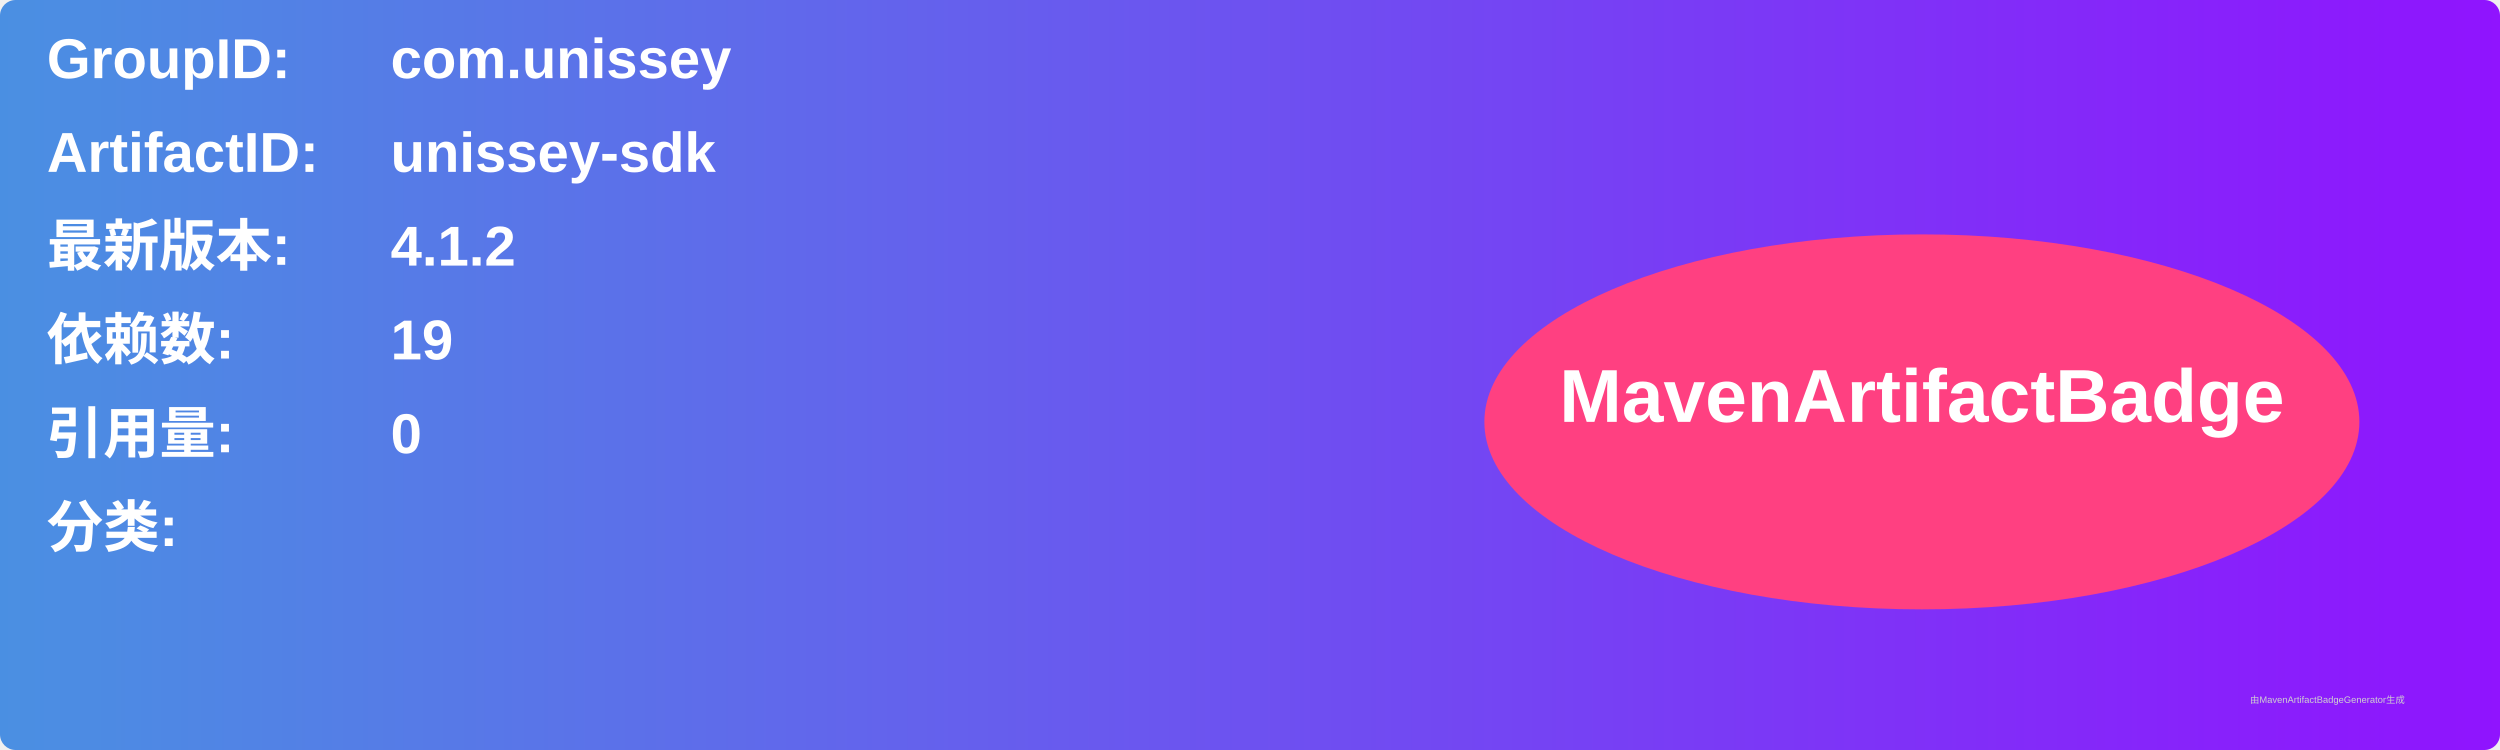
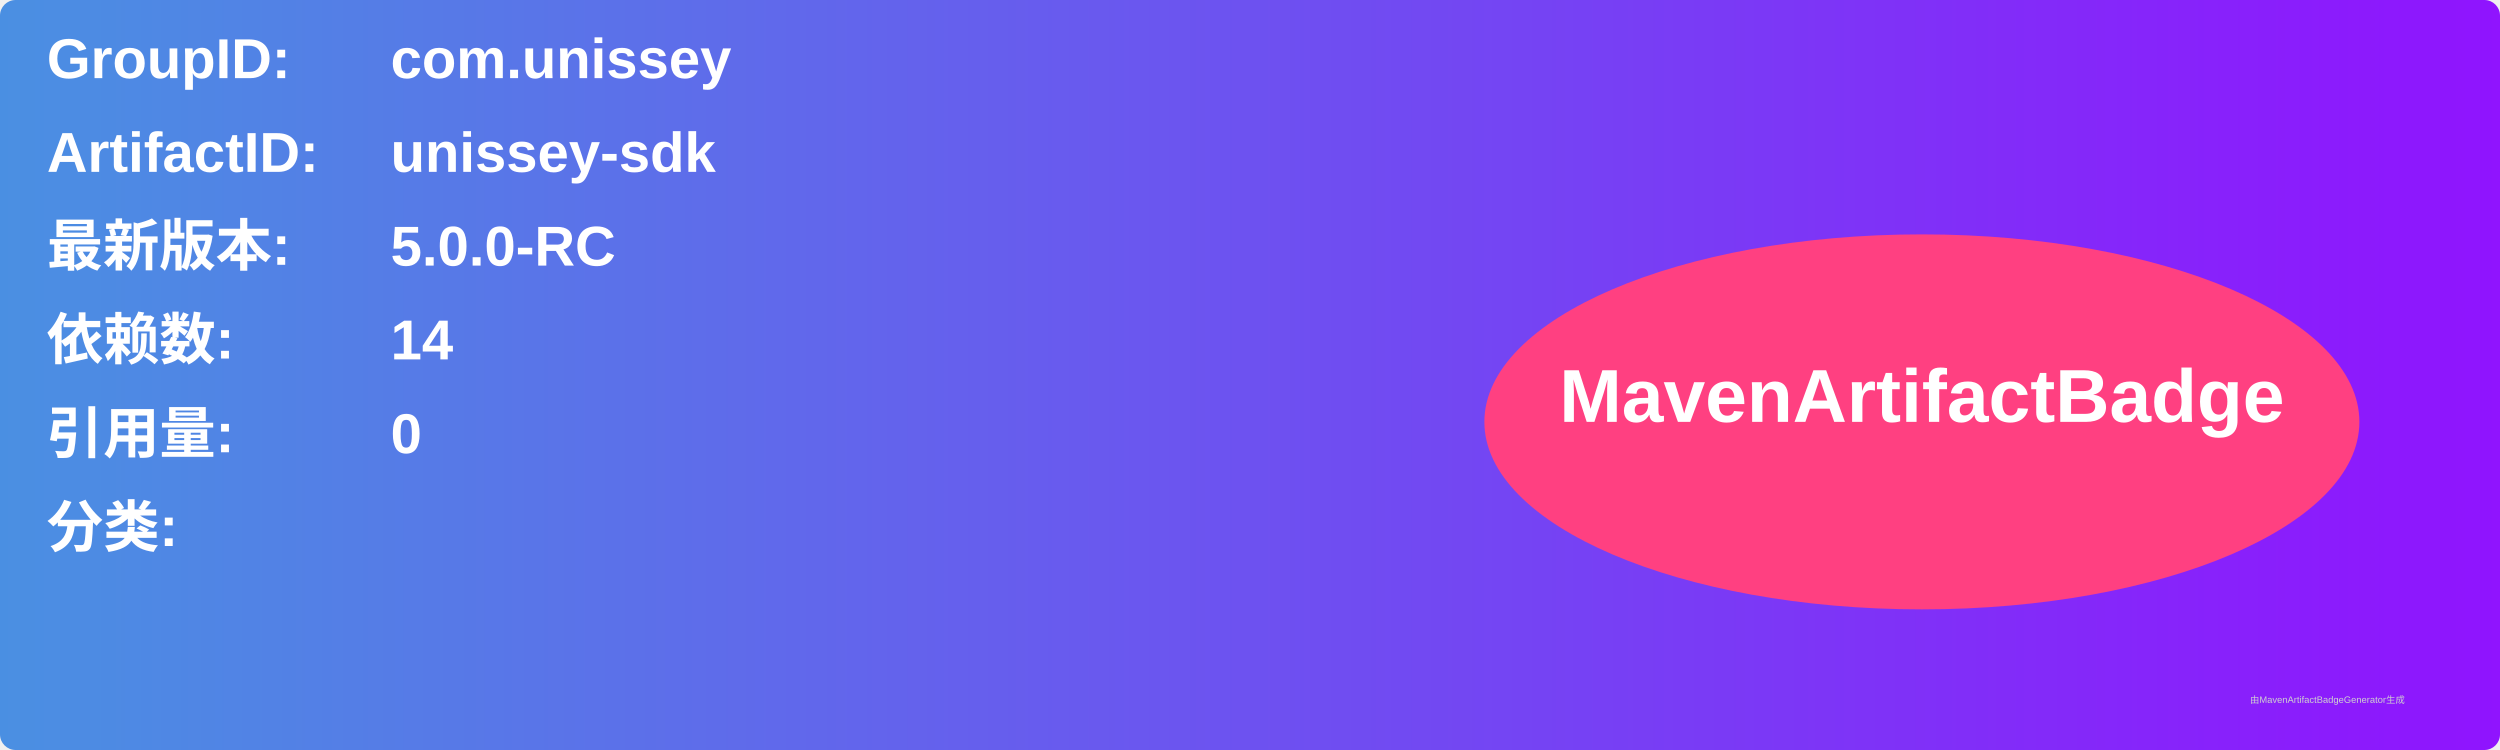
<svg xmlns="http://www.w3.org/2000/svg" width="800" height="240" viewBox="0 0 800 240">
  <linearGradient id="grad" x1="0%" y1="0%" x2="100%" y2="0%">
    <stop offset="0%" stop-color="#4a90e2" />
    <stop offset="100%" stop-color="#9013fe" />
  </linearGradient>
  <rect width="100%" height="100%" rx="5" ry="5" fill="url(#grad)" />
  <g transform="translate(15, 15)">
    <text x="0" y="10" font-family="Arial" font-size="18" fill="white" font-weight="bold" width="260">GroupID:</text>
    <text x="110" y="10" font-family="Arial" font-size="18" fill="white" font-weight="bold" width="460">com.unissey</text>
    <text x="0" y="40" font-family="Arial" font-size="18" fill="white" font-weight="bold" width="260">ArtifactID:</text>
    <text x="110" y="40" font-family="Arial" font-size="18" fill="white" font-weight="bold" width="460">unissey-sdk</text>
    <text x="0" y="70" font-family="Arial" font-size="18" fill="white" font-weight="bold">最新版本:</text>
    <text x="110" y="70" font-family="Arial" font-size="18" fill="white" font-weight="bold">
-       <tspan font-weight="bold">4.1.2</tspan>
+       <tspan font-weight="bold">5.0.0-RC</tspan>
    </text>
    <text x="0" y="100" font-family="Arial" font-size="18" fill="white" font-weight="bold">依赖数: </text>
    <text x="110" y="100" font-family="Arial" font-size="18" fill="white">
-       <tspan font-weight="bold">19</tspan>
+       <tspan font-weight="bold">14</tspan>
    </text>
    <text x="0" y="130" font-family="Arial" font-size="18" fill="white" font-weight="bold">引用量: </text>
    <text x="110" y="130" font-family="Arial" font-size="18" fill="white">
      <tspan font-weight="bold">0</tspan>
    </text>
    <text x="0" y="160" font-family="Arial" font-size="18" fill="white" font-weight="bold">分类:</text>
    <text x="10" y="190" font-family="Arial" font-size="10" fill="white">
      <tspan font-weight="bold" />
    </text>
    <ellipse cx="600" cy="120" rx="140" ry="60" fill="#ff4081" />
    <text x="600" y="120" text-anchor="middle" font-family="Arial" font-size="24" fill="white" font-weight="bold">MavenArtifactBadge</text>
  </g>
  <text x="720" y="225" font-family="Arial" font-size="3" fill="#d0d0d0">由MavenArtifactBadgeGenerator生成</text>
</svg>
